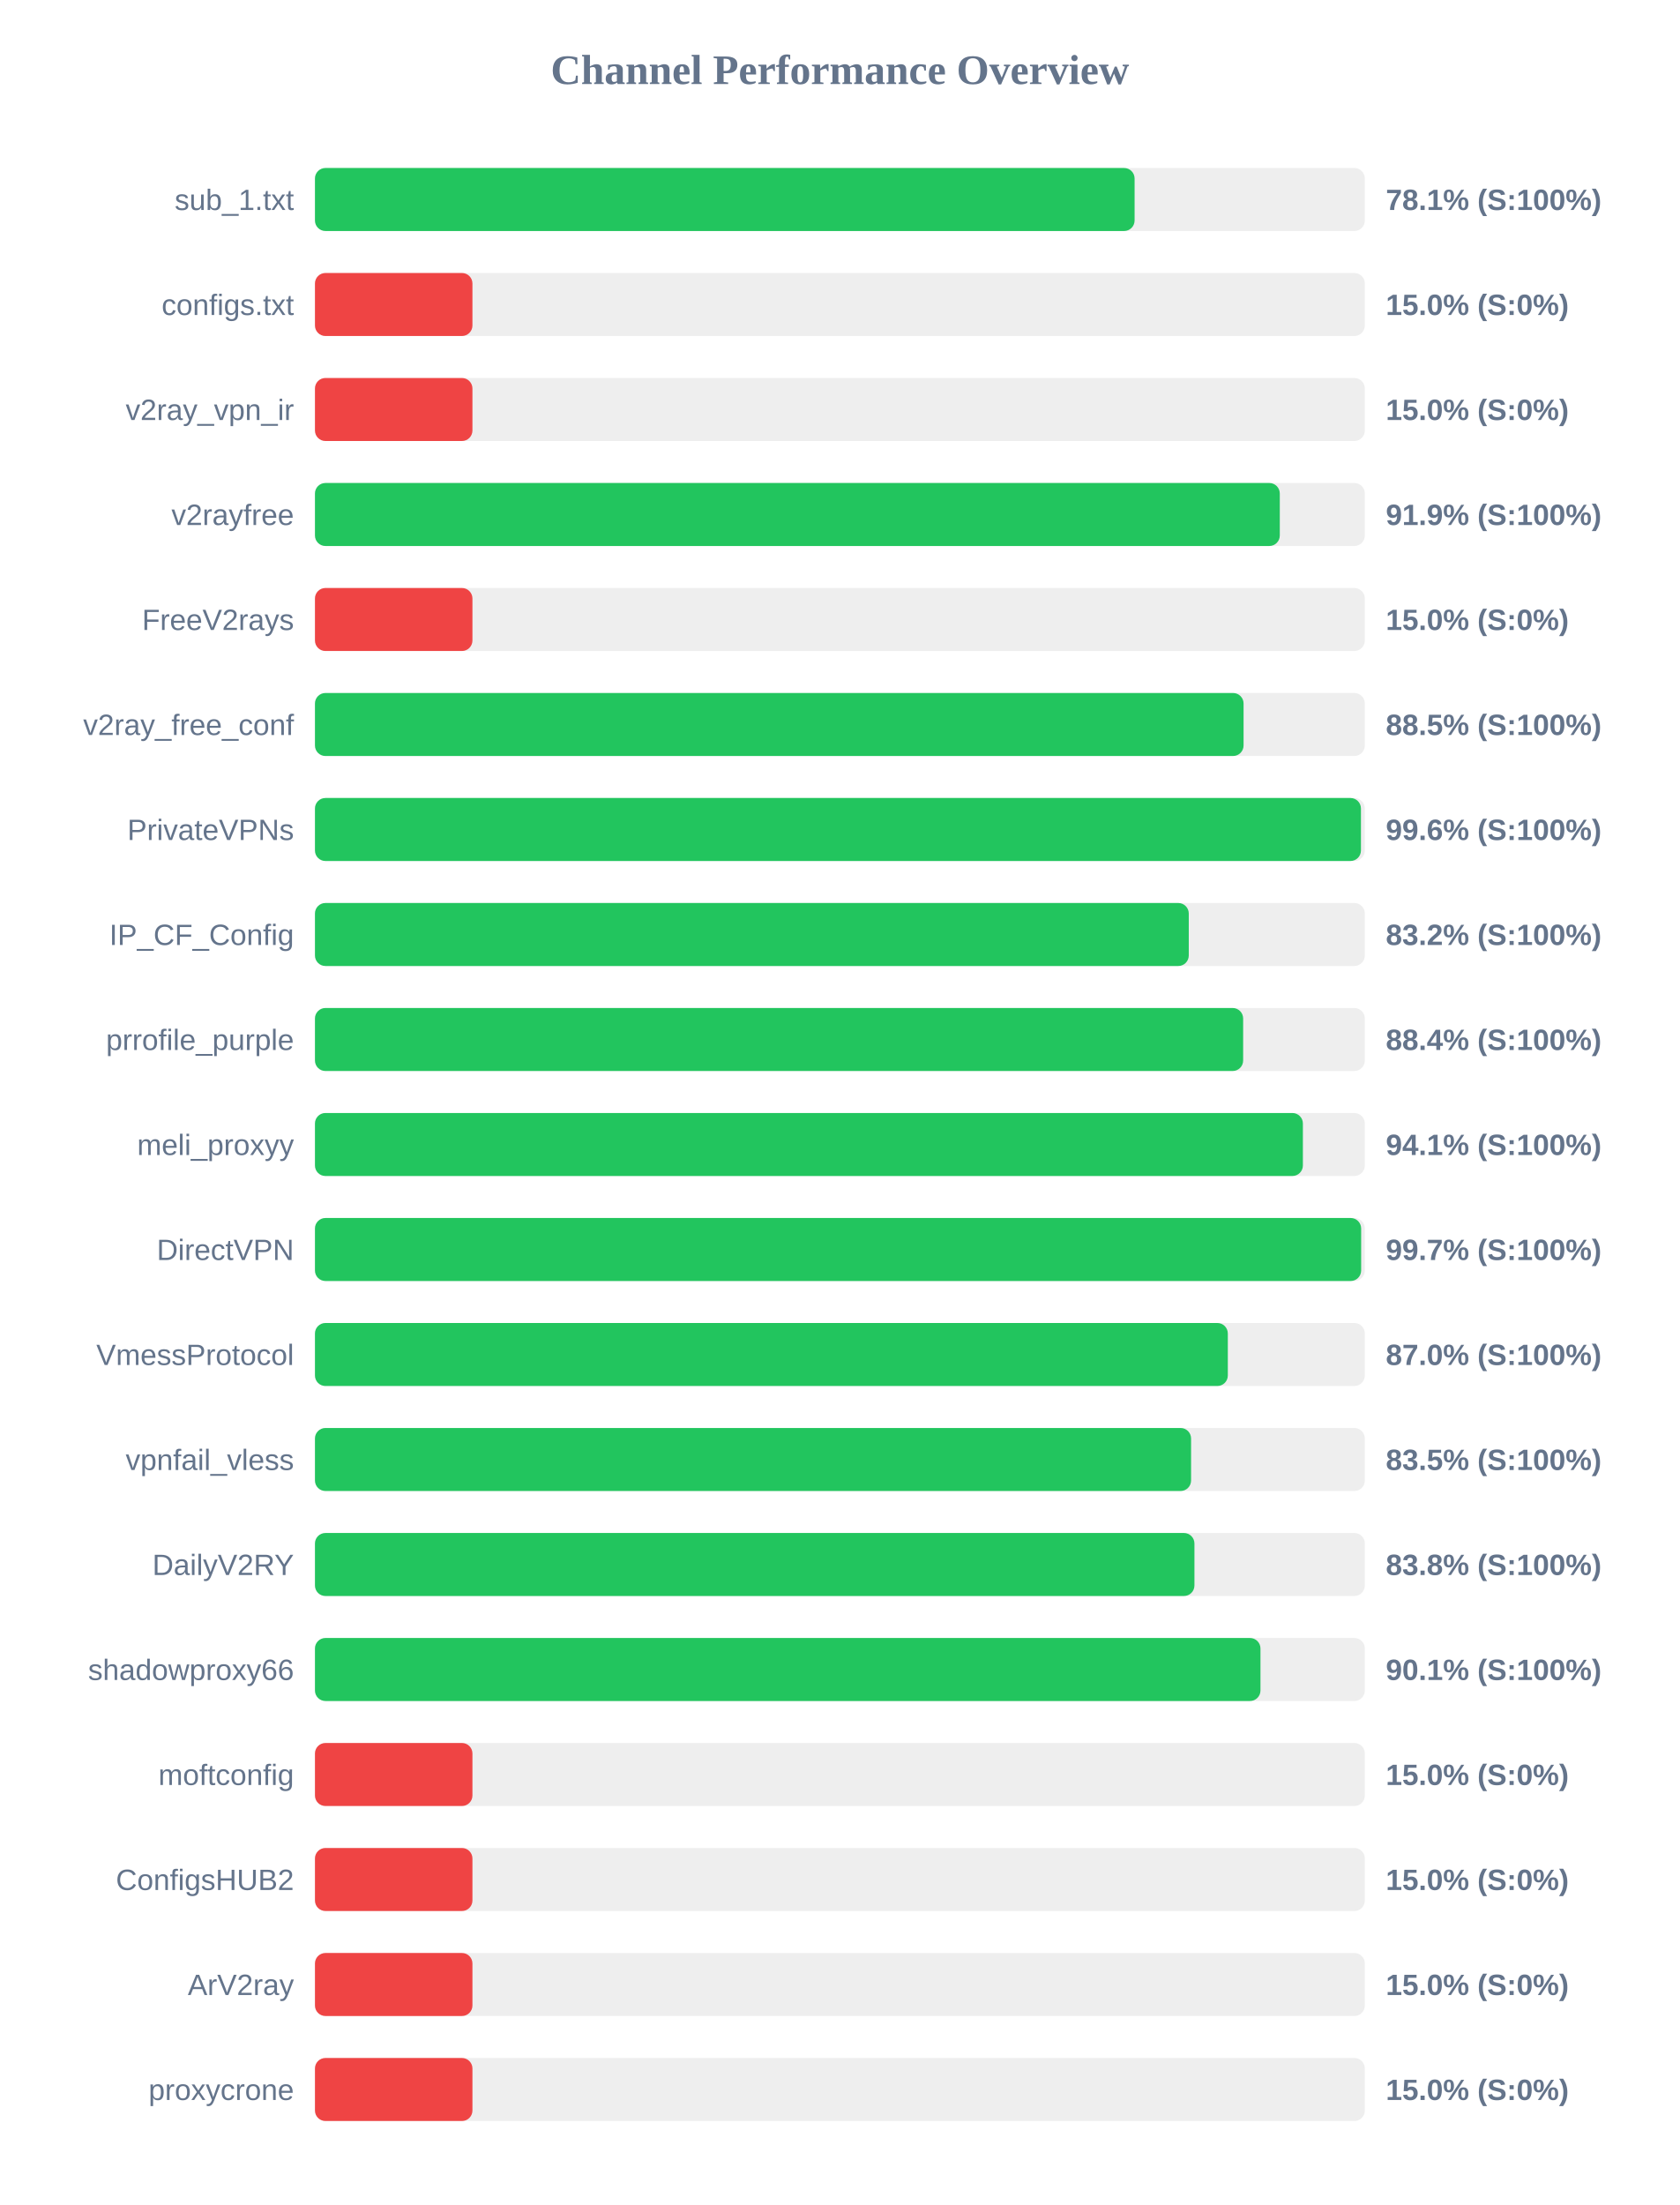
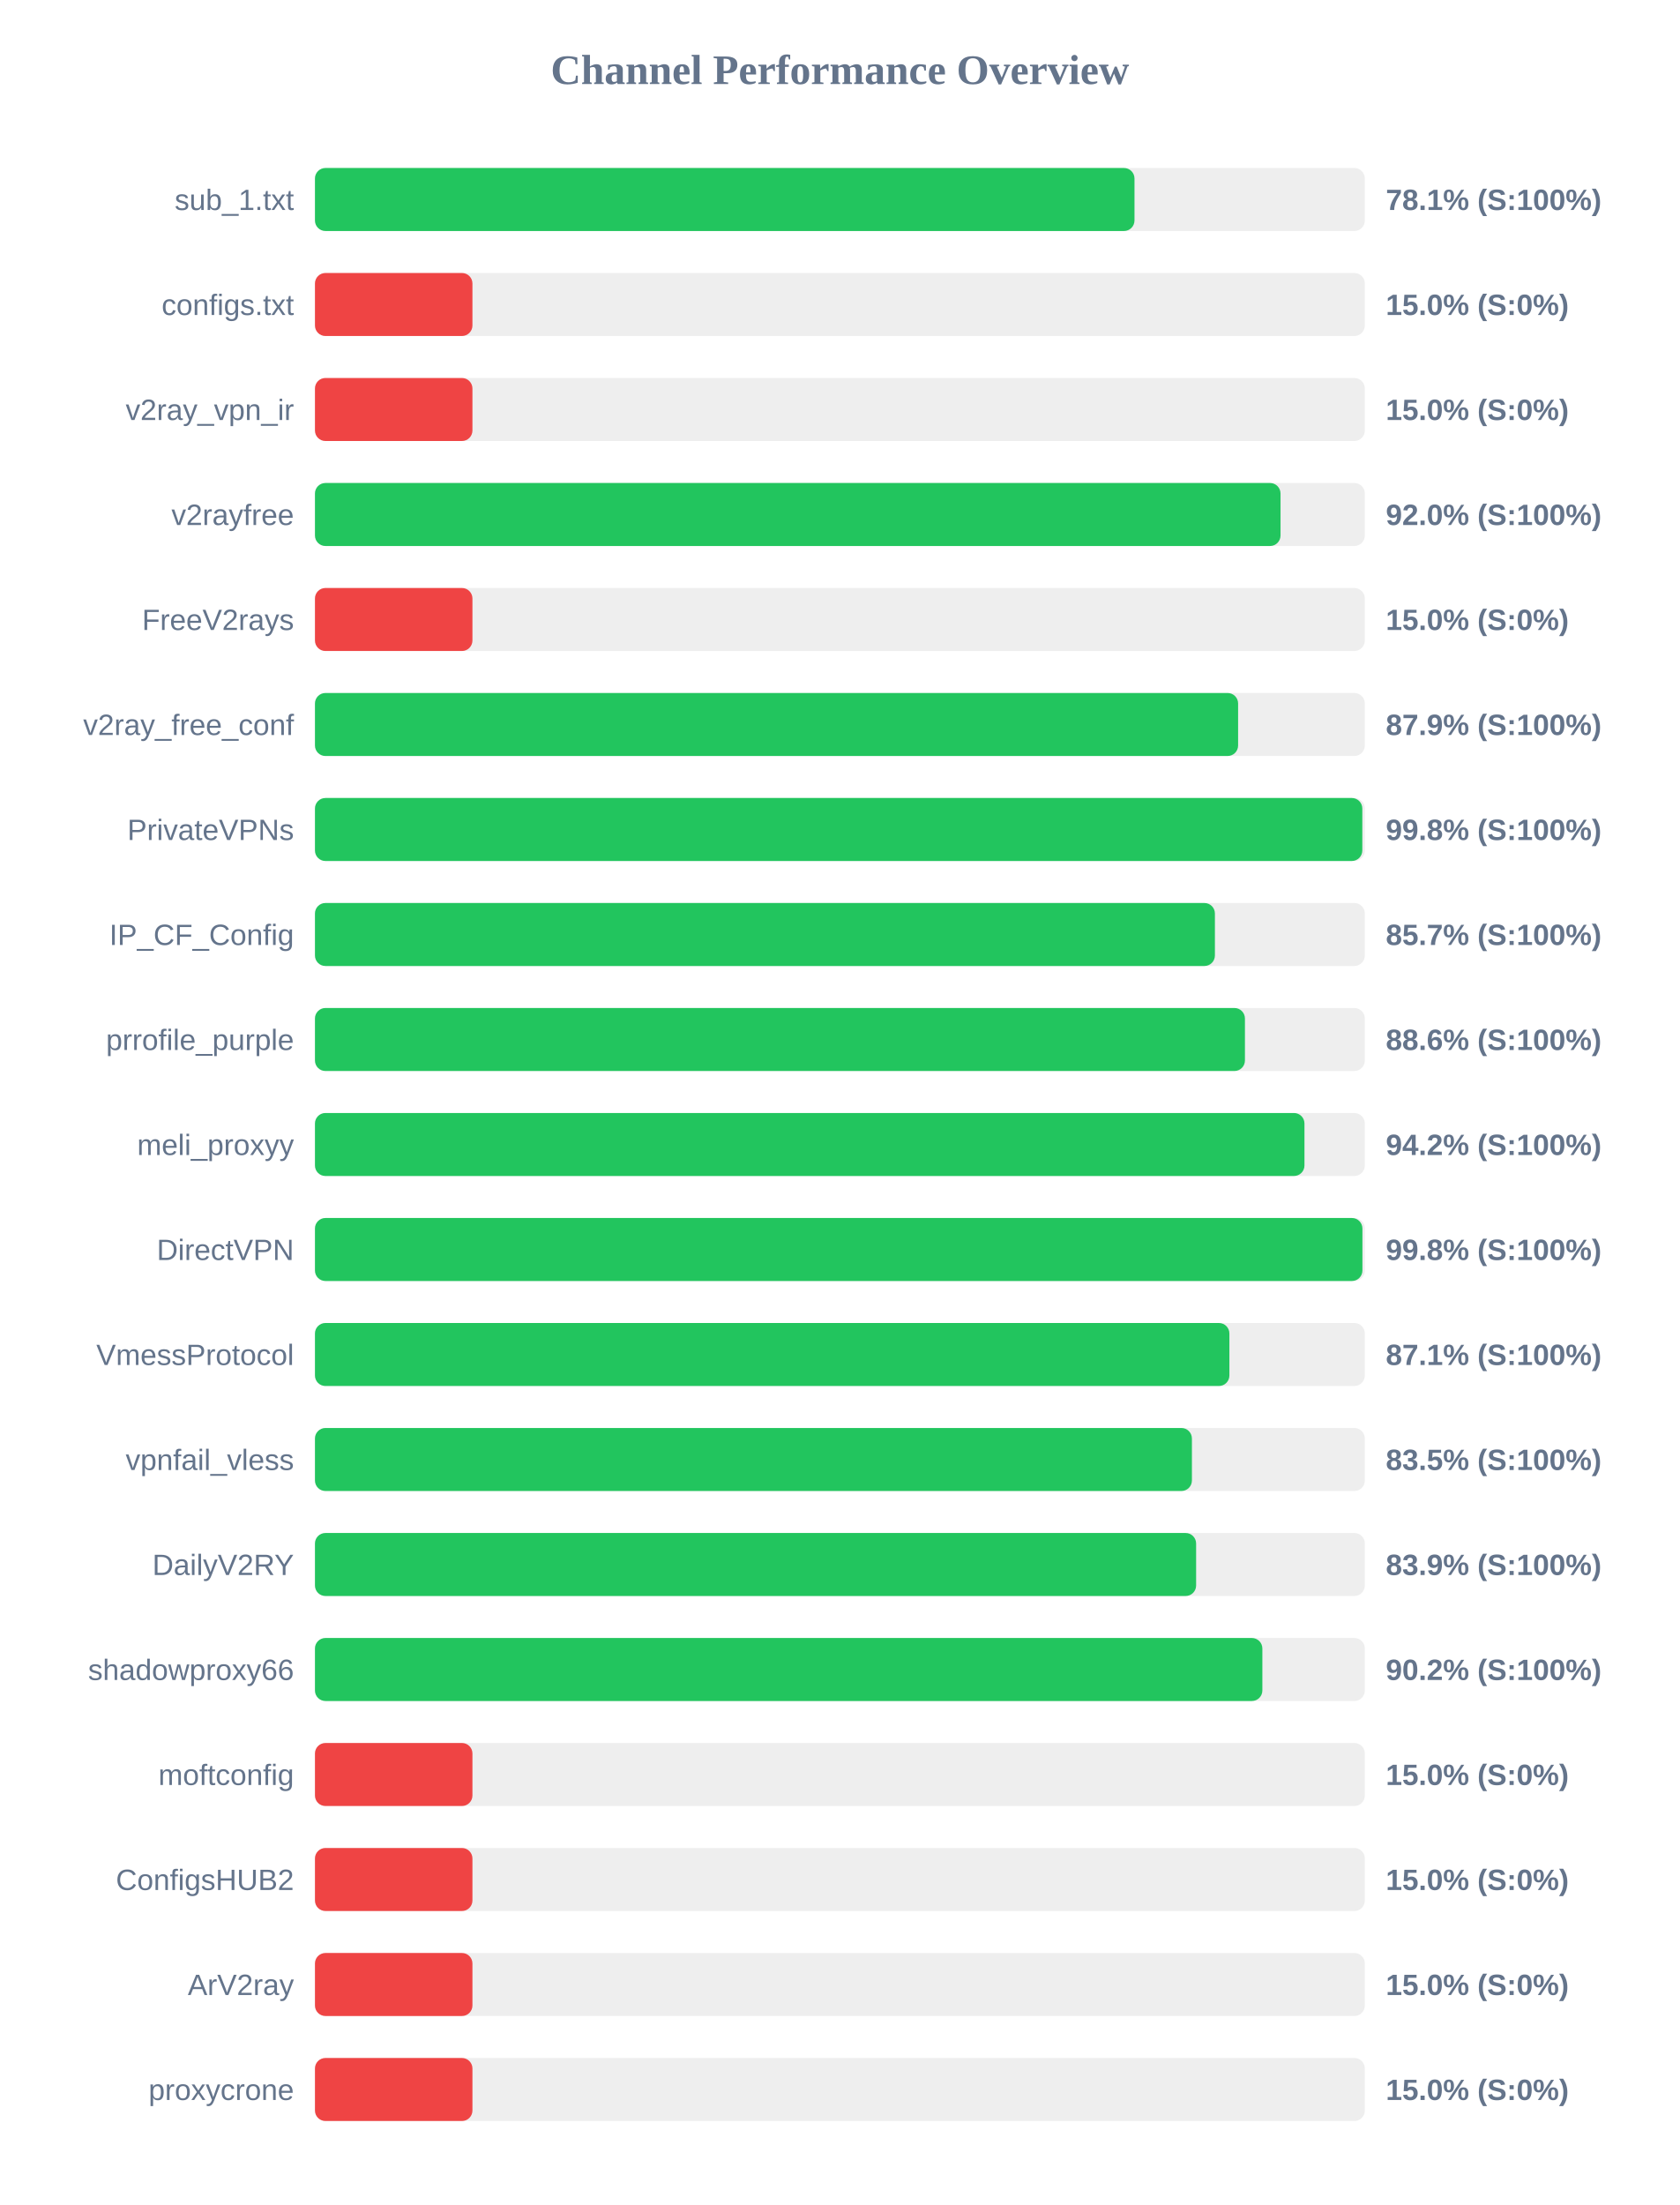
<svg xmlns="http://www.w3.org/2000/svg" width="800" height="1050" version="1.1">
  <style>
        .row { font: 14px Arial; fill: #64748b; }
        .score { font: bold 14px Arial; fill: #64748b; }
    </style>
  <text x="400" y="40" text-anchor="middle" font-size="20px" font-weight="bold" fill="#64748b">Channel Performance Overview</text>
  <rect x="150" y="80" width="500" height="30" fill="#eee" rx="5" />
-   <rect x="150" y="80" width="390.35" height="30" fill="#22c55e" rx="5" />
+   <rect x="150" y="80" width="390.3" height="30" fill="#22c55e" rx="5" />
  <text x="140" y="100" text-anchor="end" class="row">sub_1.txt</text>
  <text x="660" y="100" text-anchor="start" class="score">78.1% (S:100%)</text>
  <rect x="150" y="130" width="500" height="30" fill="#eee" rx="5" />
  <rect x="150" y="130" width="75.0" height="30" fill="#ef4444" rx="5" />
  <text x="140" y="150" text-anchor="end" class="row">configs.txt</text>
  <text x="660" y="150" text-anchor="start" class="score">15.0% (S:0%)</text>
  <rect x="150" y="180" width="500" height="30" fill="#eee" rx="5" />
  <rect x="150" y="180" width="75.0" height="30" fill="#ef4444" rx="5" />
  <text x="140" y="200" text-anchor="end" class="row">v2ray_vpn_ir</text>
  <text x="660" y="200" text-anchor="start" class="score">15.0% (S:0%)</text>
  <rect x="150" y="230" width="500" height="30" fill="#eee" rx="5" />
-   <rect x="150" y="230" width="459.5" height="30" fill="#22c55e" rx="5" />
+   <rect x="150" y="230" width="459.85" height="30" fill="#22c55e" rx="5" />
  <text x="140" y="250" text-anchor="end" class="row">v2rayfree</text>
-   <text x="660" y="250" text-anchor="start" class="score">91.9% (S:100%)</text>
+   <text x="660" y="250" text-anchor="start" class="score">92.0% (S:100%)</text>
  <rect x="150" y="280" width="500" height="30" fill="#eee" rx="5" />
  <rect x="150" y="280" width="75.0" height="30" fill="#ef4444" rx="5" />
  <text x="140" y="300" text-anchor="end" class="row">FreeV2rays</text>
  <text x="660" y="300" text-anchor="start" class="score">15.0% (S:0%)</text>
  <rect x="150" y="330" width="500" height="30" fill="#eee" rx="5" />
-   <rect x="150" y="330" width="442.25" height="30" fill="#22c55e" rx="5" />
+   <rect x="150" y="330" width="439.65" height="30" fill="#22c55e" rx="5" />
  <text x="140" y="350" text-anchor="end" class="row">v2ray_free_conf</text>
-   <text x="660" y="350" text-anchor="start" class="score">88.5% (S:100%)</text>
+   <text x="660" y="350" text-anchor="start" class="score">87.9% (S:100%)</text>
  <rect x="150" y="380" width="500" height="30" fill="#eee" rx="5" />
-   <rect x="150" y="380" width="498.15" height="30" fill="#22c55e" rx="5" />
+   <rect x="150" y="380" width="498.8" height="30" fill="#22c55e" rx="5" />
  <text x="140" y="400" text-anchor="end" class="row">PrivateVPNs</text>
-   <text x="660" y="400" text-anchor="start" class="score">99.6% (S:100%)</text>
+   <text x="660" y="400" text-anchor="start" class="score">99.8% (S:100%)</text>
  <rect x="150" y="430" width="500" height="30" fill="#eee" rx="5" />
-   <rect x="150" y="430" width="416.15" height="30" fill="#22c55e" rx="5" />
+   <rect x="150" y="430" width="428.6" height="30" fill="#22c55e" rx="5" />
  <text x="140" y="450" text-anchor="end" class="row">IP_CF_Config</text>
-   <text x="660" y="450" text-anchor="start" class="score">83.2% (S:100%)</text>
+   <text x="660" y="450" text-anchor="start" class="score">85.7% (S:100%)</text>
  <rect x="150" y="480" width="500" height="30" fill="#eee" rx="5" />
-   <rect x="150" y="480" width="442.05" height="30" fill="#22c55e" rx="5" />
+   <rect x="150" y="480" width="442.9" height="30" fill="#22c55e" rx="5" />
  <text x="140" y="500" text-anchor="end" class="row">prrofile_purple</text>
-   <text x="660" y="500" text-anchor="start" class="score">88.4% (S:100%)</text>
+   <text x="660" y="500" text-anchor="start" class="score">88.6% (S:100%)</text>
  <rect x="150" y="530" width="500" height="30" fill="#eee" rx="5" />
-   <rect x="150" y="530" width="470.5" height="30" fill="#22c55e" rx="5" />
+   <rect x="150" y="530" width="471.25" height="30" fill="#22c55e" rx="5" />
  <text x="140" y="550" text-anchor="end" class="row">meli_proxyy</text>
-   <text x="660" y="550" text-anchor="start" class="score">94.1% (S:100%)</text>
+   <text x="660" y="550" text-anchor="start" class="score">94.2% (S:100%)</text>
  <rect x="150" y="580" width="500" height="30" fill="#eee" rx="5" />
-   <rect x="150" y="580" width="498.25" height="30" fill="#22c55e" rx="5" />
+   <rect x="150" y="580" width="498.85" height="30" fill="#22c55e" rx="5" />
  <text x="140" y="600" text-anchor="end" class="row">DirectVPN</text>
-   <text x="660" y="600" text-anchor="start" class="score">99.7% (S:100%)</text>
+   <text x="660" y="600" text-anchor="start" class="score">99.8% (S:100%)</text>
  <rect x="150" y="630" width="500" height="30" fill="#eee" rx="5" />
-   <rect x="150" y="630" width="434.75" height="30" fill="#22c55e" rx="5" />
+   <rect x="150" y="630" width="435.5" height="30" fill="#22c55e" rx="5" />
  <text x="140" y="650" text-anchor="end" class="row">VmessProtocol</text>
-   <text x="660" y="650" text-anchor="start" class="score">87.0% (S:100%)</text>
+   <text x="660" y="650" text-anchor="start" class="score">87.1% (S:100%)</text>
  <rect x="150" y="680" width="500" height="30" fill="#eee" rx="5" />
-   <rect x="150" y="680" width="417.25" height="30" fill="#22c55e" rx="5" />
+   <rect x="150" y="680" width="417.65" height="30" fill="#22c55e" rx="5" />
  <text x="140" y="700" text-anchor="end" class="row">vpnfail_vless</text>
  <text x="660" y="700" text-anchor="start" class="score">83.5% (S:100%)</text>
  <rect x="150" y="730" width="500" height="30" fill="#eee" rx="5" />
-   <rect x="150" y="730" width="418.85" height="30" fill="#22c55e" rx="5" />
+   <rect x="150" y="730" width="419.65" height="30" fill="#22c55e" rx="5" />
  <text x="140" y="750" text-anchor="end" class="row">DailyV2RY</text>
-   <text x="660" y="750" text-anchor="start" class="score">83.8% (S:100%)</text>
+   <text x="660" y="750" text-anchor="start" class="score">83.9% (S:100%)</text>
  <rect x="150" y="780" width="500" height="30" fill="#eee" rx="5" />
-   <rect x="150" y="780" width="450.3" height="30" fill="#22c55e" rx="5" />
+   <rect x="150" y="780" width="451.2" height="30" fill="#22c55e" rx="5" />
  <text x="140" y="800" text-anchor="end" class="row">shadowproxy66</text>
-   <text x="660" y="800" text-anchor="start" class="score">90.1% (S:100%)</text>
+   <text x="660" y="800" text-anchor="start" class="score">90.2% (S:100%)</text>
  <rect x="150" y="830" width="500" height="30" fill="#eee" rx="5" />
  <rect x="150" y="830" width="75.0" height="30" fill="#ef4444" rx="5" />
  <text x="140" y="850" text-anchor="end" class="row">moftconfig</text>
  <text x="660" y="850" text-anchor="start" class="score">15.0% (S:0%)</text>
  <rect x="150" y="880" width="500" height="30" fill="#eee" rx="5" />
  <rect x="150" y="880" width="75.0" height="30" fill="#ef4444" rx="5" />
  <text x="140" y="900" text-anchor="end" class="row">ConfigsHUB2</text>
  <text x="660" y="900" text-anchor="start" class="score">15.0% (S:0%)</text>
  <rect x="150" y="930" width="500" height="30" fill="#eee" rx="5" />
  <rect x="150" y="930" width="75.0" height="30" fill="#ef4444" rx="5" />
  <text x="140" y="950" text-anchor="end" class="row">ArV2ray</text>
  <text x="660" y="950" text-anchor="start" class="score">15.0% (S:0%)</text>
  <rect x="150" y="980" width="500" height="30" fill="#eee" rx="5" />
  <rect x="150" y="980" width="75.0" height="30" fill="#ef4444" rx="5" />
  <text x="140" y="1000" text-anchor="end" class="row">proxycrone</text>
  <text x="660" y="1000" text-anchor="start" class="score">15.0% (S:0%)</text>
</svg>
